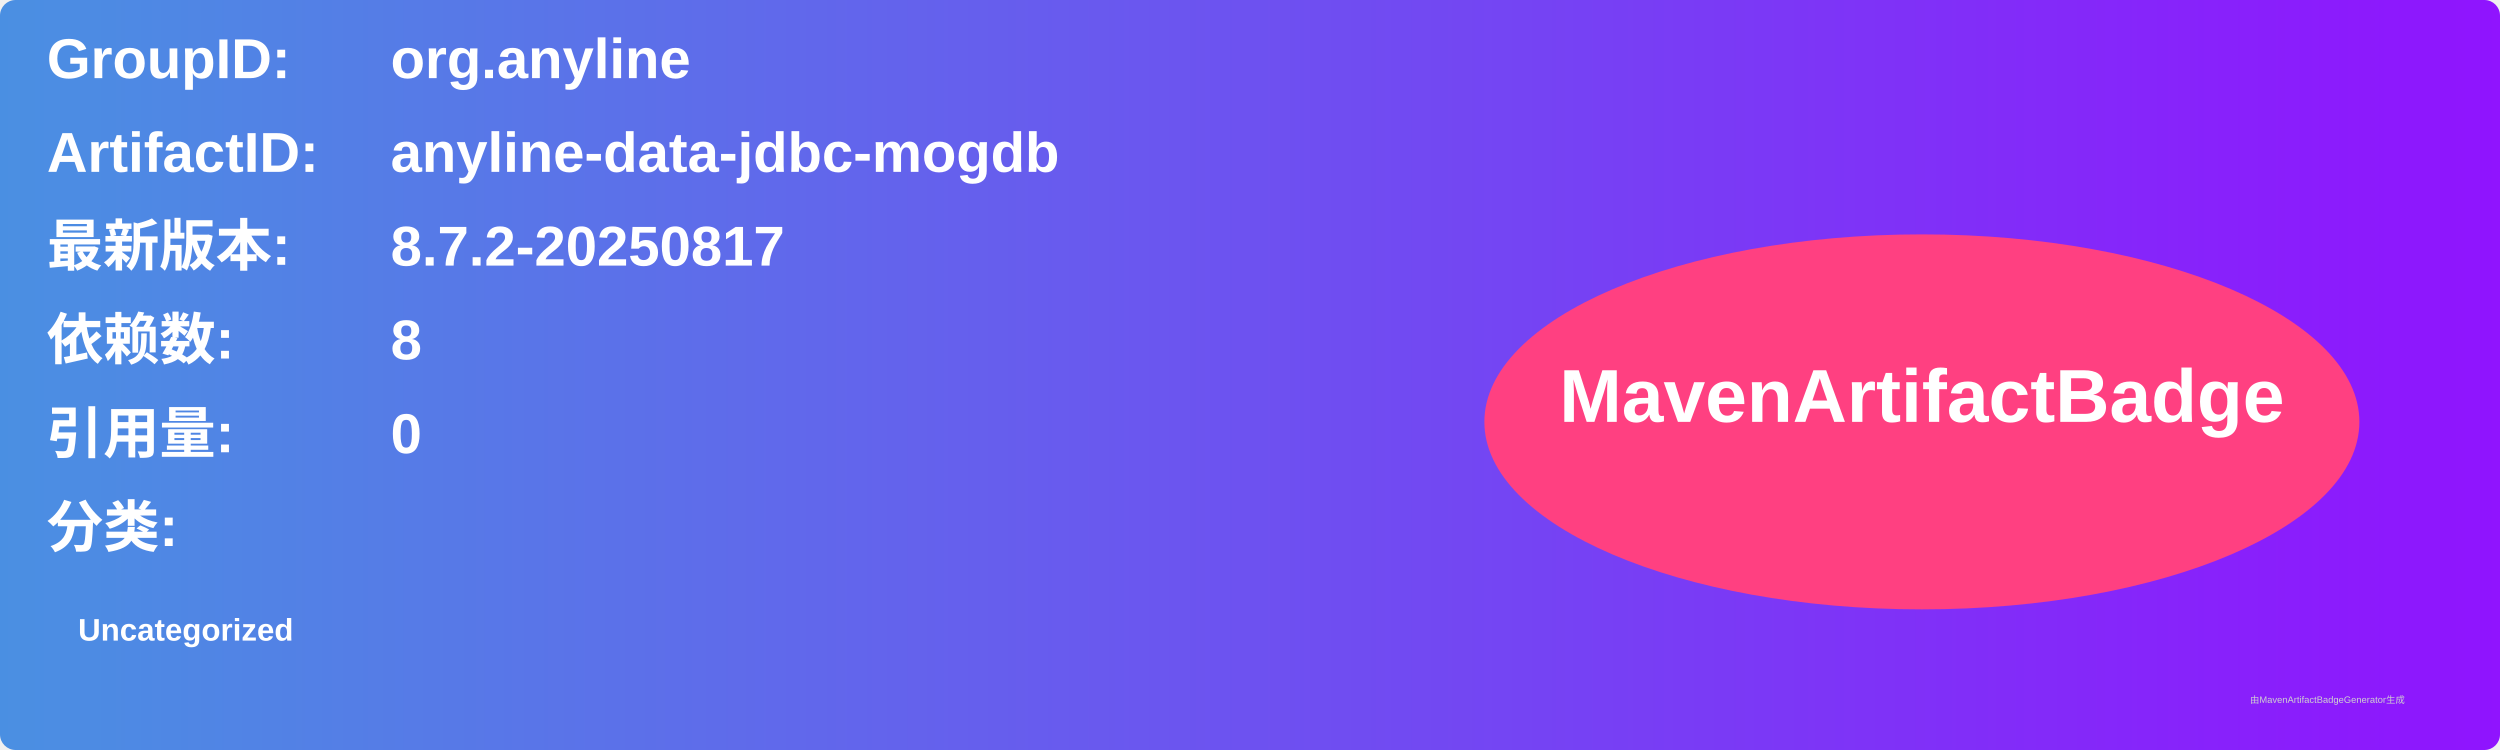
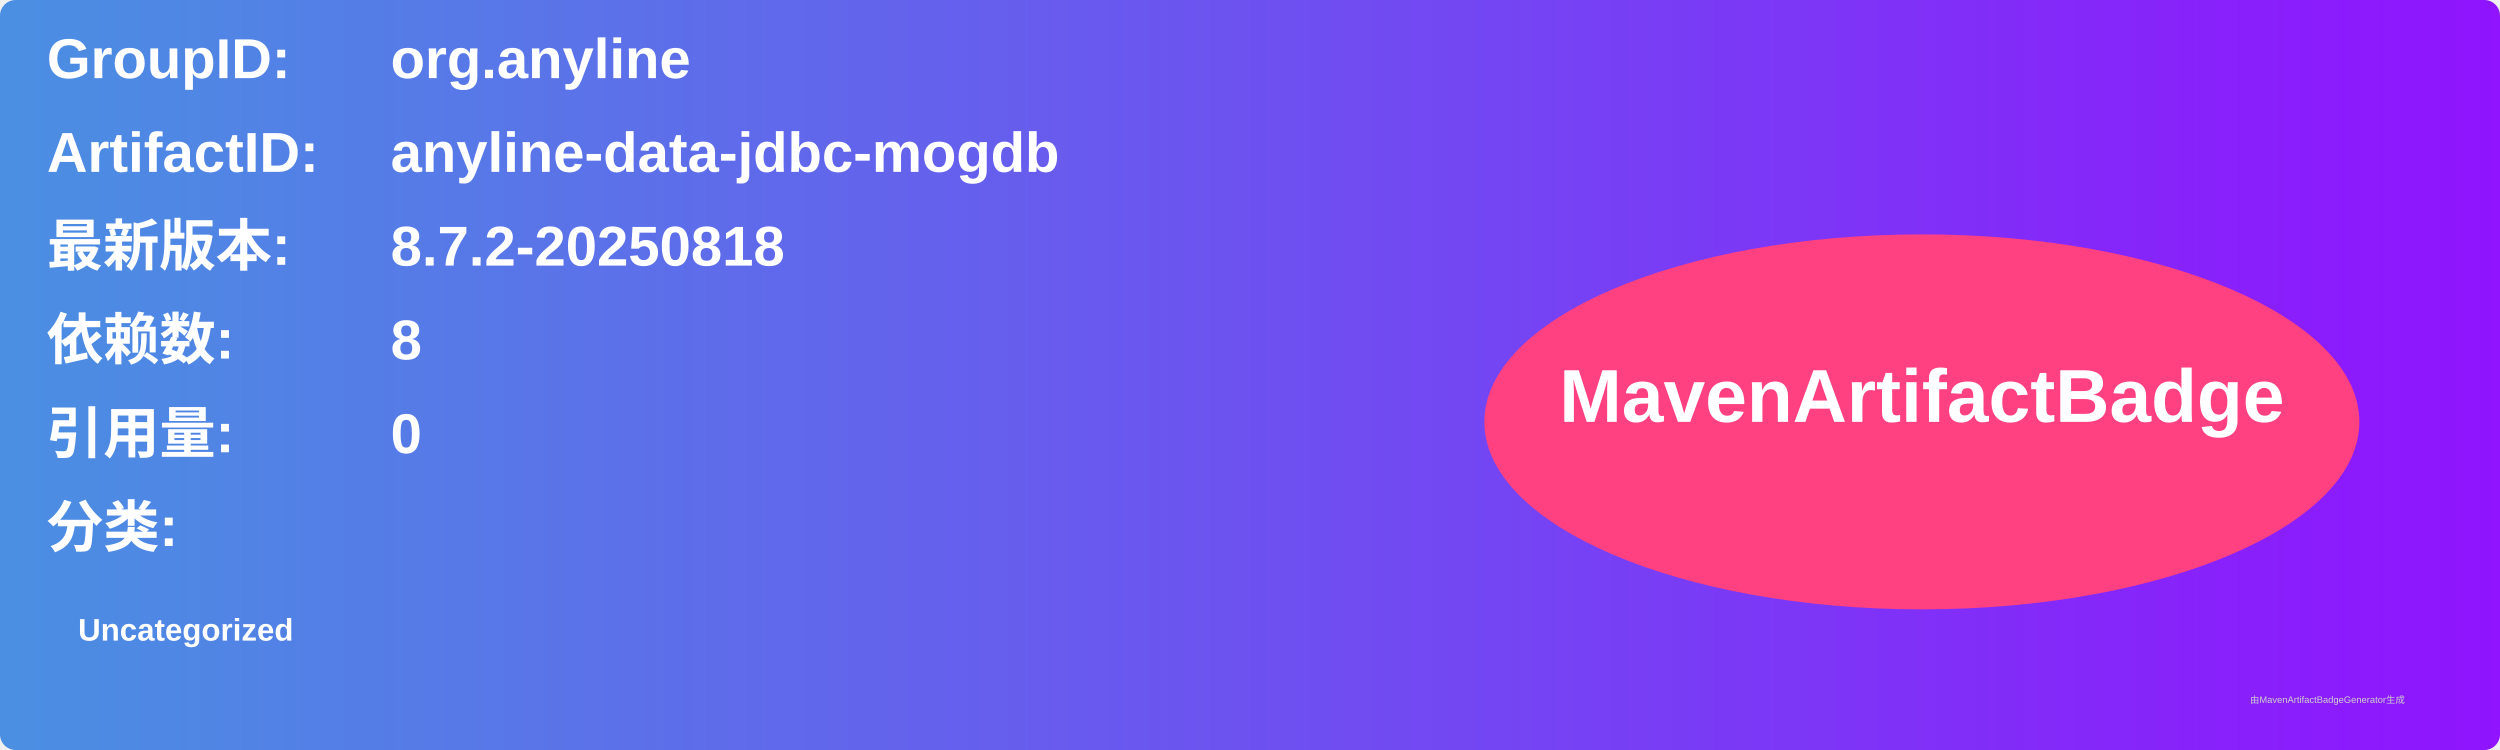
<svg xmlns="http://www.w3.org/2000/svg" width="800" height="240" viewBox="0 0 800 240">
  <linearGradient id="grad" x1="0%" y1="0%" x2="100%" y2="0%">
    <stop offset="0%" stop-color="#4a90e2" />
    <stop offset="100%" stop-color="#9013fe" />
  </linearGradient>
  <rect width="100%" height="100%" rx="5" ry="5" fill="url(#grad)" />
  <g transform="translate(15, 15)">
    <text x="0" y="10" font-family="Arial" font-size="18" fill="white" font-weight="bold" width="260">GroupID:</text>
    <text x="110" y="10" font-family="Arial" font-size="18" fill="white" font-weight="bold" width="460">org.anyline</text>
    <text x="0" y="40" font-family="Arial" font-size="18" fill="white" font-weight="bold" width="260">ArtifactID:</text>
    <text x="110" y="40" font-family="Arial" font-size="18" fill="white" font-weight="bold" width="460">anyline-data-jdbc-mogdb</text>
    <text x="0" y="70" font-family="Arial" font-size="18" fill="white" font-weight="bold">最新版本:</text>
    <text x="110" y="70" font-family="Arial" font-size="18" fill="white" font-weight="bold">
-       <tspan font-weight="bold">8.7.2-20250817</tspan>
+       <tspan font-weight="bold">8.7.2-20250818</tspan>
    </text>
    <text x="0" y="100" font-family="Arial" font-size="18" fill="white" font-weight="bold">依赖数: </text>
    <text x="110" y="100" font-family="Arial" font-size="18" fill="white">
      <tspan font-weight="bold">8</tspan>
    </text>
    <text x="0" y="130" font-family="Arial" font-size="18" fill="white" font-weight="bold">引用量: </text>
    <text x="110" y="130" font-family="Arial" font-size="18" fill="white">
      <tspan font-weight="bold">0</tspan>
    </text>
    <text x="0" y="160" font-family="Arial" font-size="18" fill="white" font-weight="bold">分类:</text>
    <text x="10" y="190" font-family="Arial" font-size="10" fill="white">
      <tspan font-weight="bold">Uncategorized</tspan>
    </text>
    <ellipse cx="600" cy="120" rx="140" ry="60" fill="#ff4081" />
    <text x="600" y="120" text-anchor="middle" font-family="Arial" font-size="24" fill="white" font-weight="bold">MavenArtifactBadge</text>
  </g>
  <text x="720" y="225" font-family="Arial" font-size="3" fill="#d0d0d0">由MavenArtifactBadgeGenerator生成</text>
</svg>
